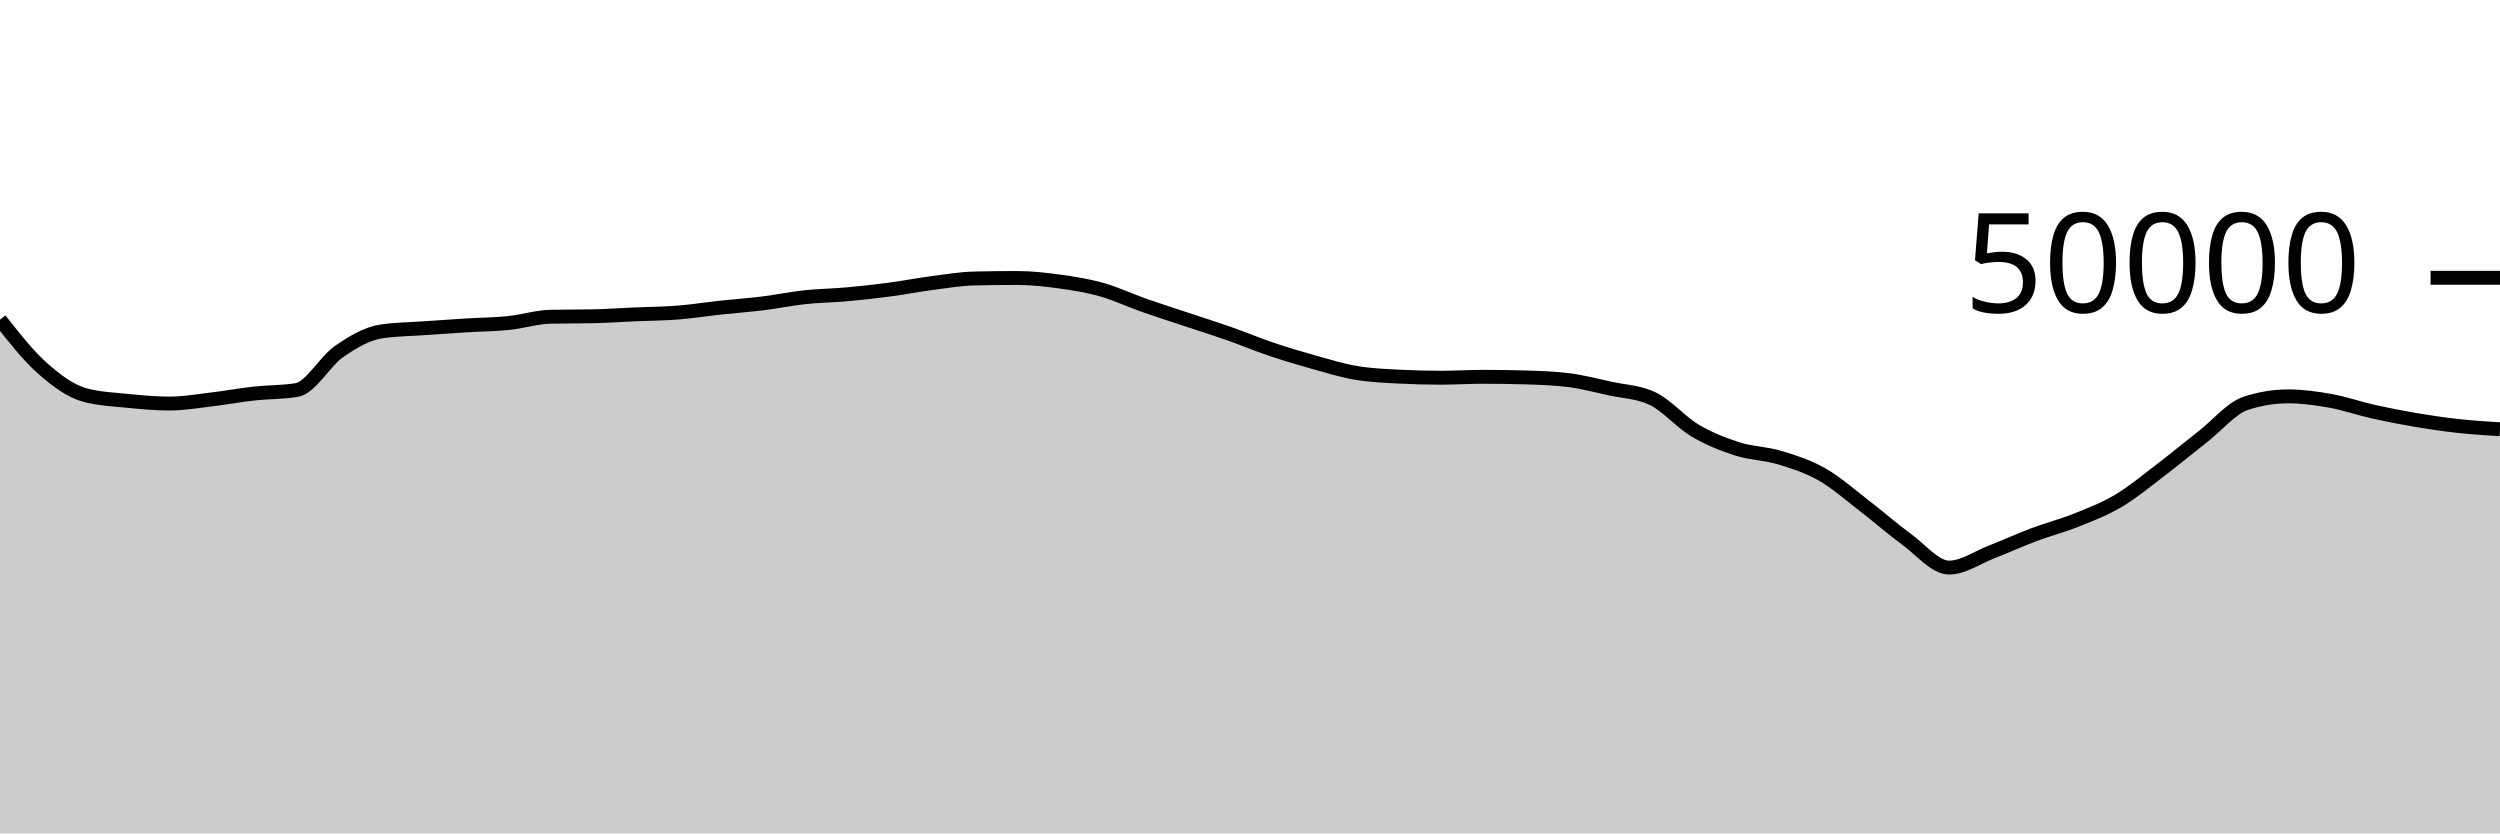
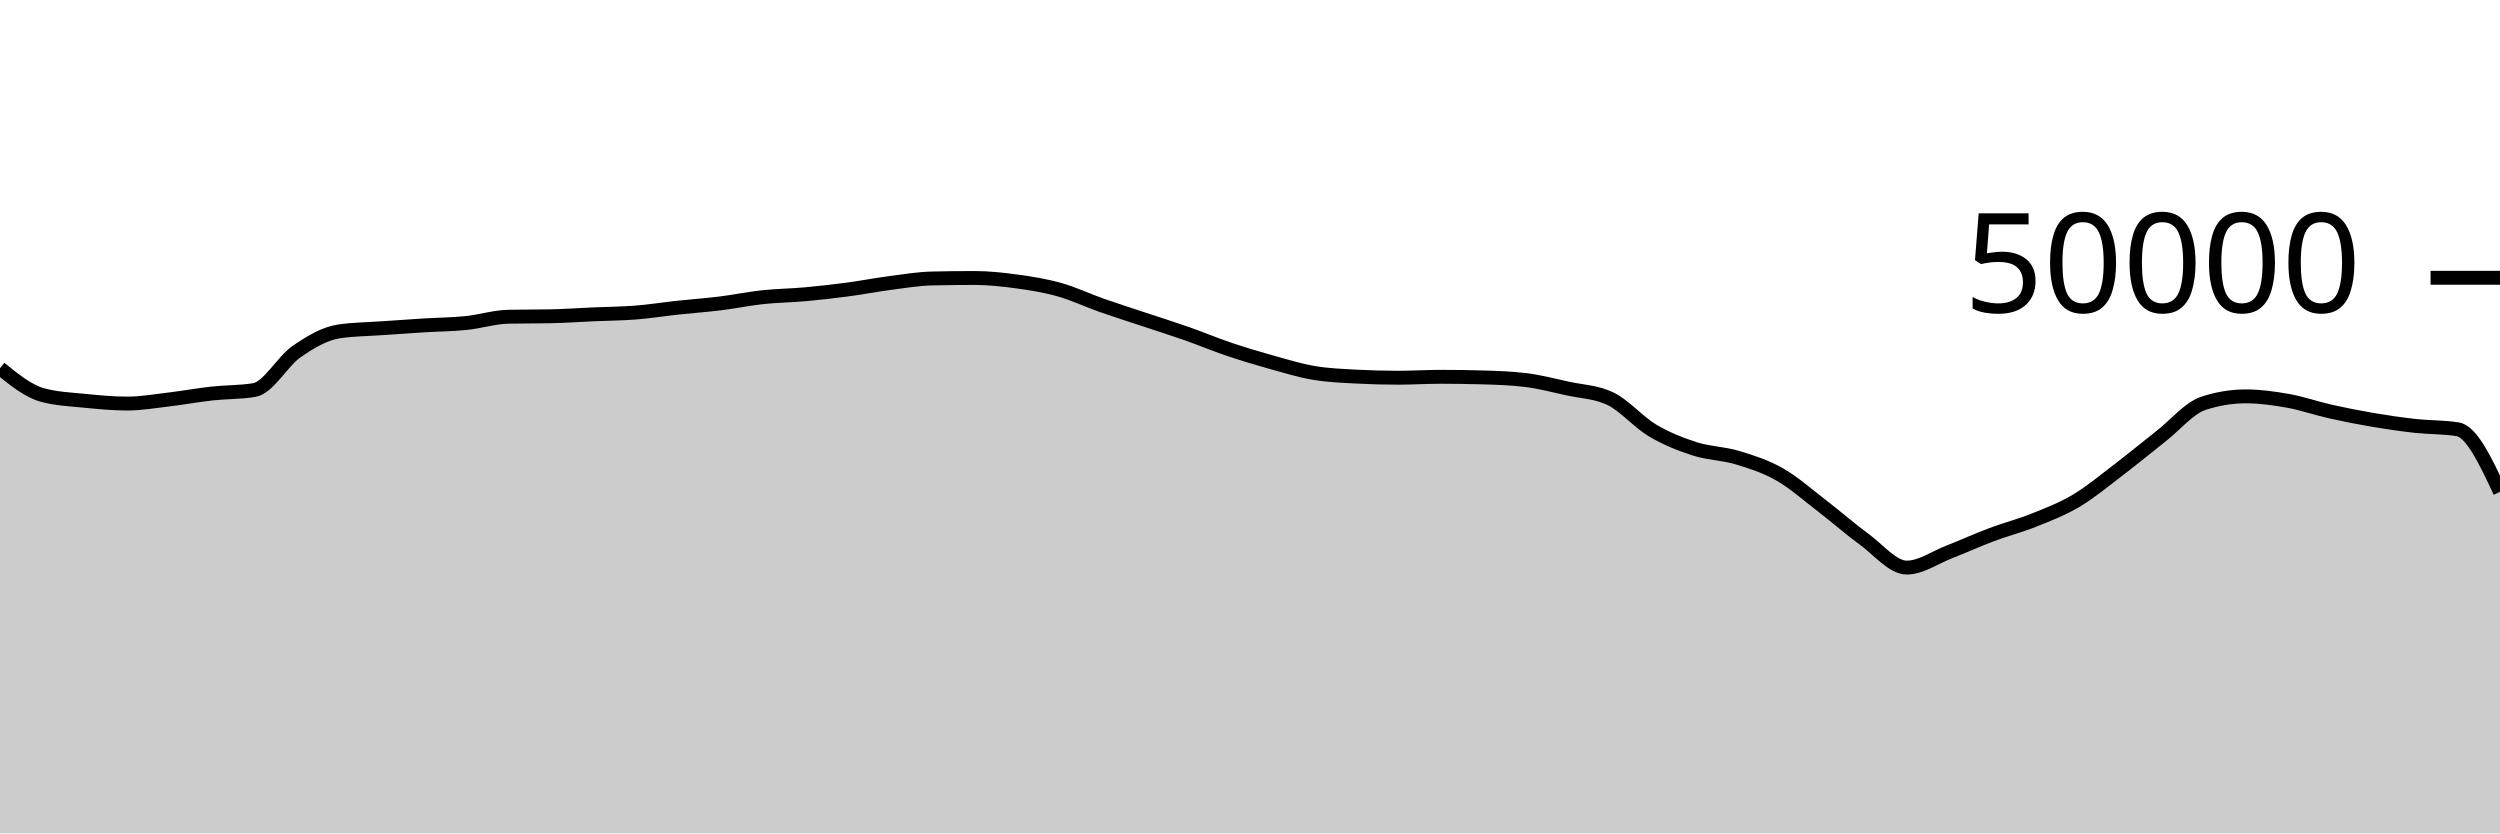
<svg xmlns="http://www.w3.org/2000/svg" viewBox="0 0 180 60">
  <g transform="translate(0,20)">
-     <path class="area" fill="rgba(0, 0, 0, 0.2)" d="M0,3.018C1.017,4.312,2.034,5.606,3.051,6.51C4.068,7.413,5.085,8.16,6.102,8.439C7.119,8.718,8.136,8.755,9.153,8.858C10.169,8.96,11.186,9.056,12.203,9.056C13.22,9.056,14.237,8.877,15.254,8.756C16.271,8.635,17.288,8.445,18.305,8.333C19.322,8.221,20.339,8.25,21.356,8.083C22.373,7.917,23.39,6.017,24.407,5.314C25.424,4.61,26.441,4.012,27.458,3.861C28.475,3.709,29.492,3.706,30.508,3.634C31.525,3.562,32.542,3.491,33.559,3.429C34.576,3.366,35.593,3.363,36.61,3.258C37.627,3.154,38.644,2.825,39.661,2.804C40.678,2.783,41.695,2.793,42.712,2.772C43.729,2.751,44.746,2.677,45.763,2.633C46.78,2.588,47.797,2.584,48.814,2.504C49.831,2.424,50.847,2.261,51.864,2.151C52.881,2.041,53.898,1.97,54.915,1.844C55.932,1.718,56.949,1.506,57.966,1.397C58.983,1.287,60,1.28,61.017,1.188C62.034,1.096,63.051,0.981,64.068,0.846C65.085,0.711,66.102,0.511,67.119,0.378C68.136,0.246,69.153,0.073,70.169,0.05C71.186,0.027,72.203,0.015,73.22,0.015C74.237,0.015,75.254,0.127,76.271,0.266C77.288,0.406,78.305,0.567,79.322,0.854C80.339,1.14,81.356,1.625,82.373,1.983C83.39,2.341,84.407,2.661,85.424,3C86.441,3.339,87.458,3.657,88.475,4.014C89.492,4.371,90.508,4.798,91.525,5.142C92.542,5.485,93.559,5.79,94.576,6.074C95.593,6.359,96.61,6.673,97.627,6.846C98.644,7.02,99.661,7.06,100.678,7.114C101.695,7.169,102.712,7.196,103.729,7.196C104.746,7.196,105.763,7.13,106.78,7.13C107.797,7.13,108.814,7.145,109.831,7.174C110.847,7.204,111.864,7.237,112.881,7.361C113.898,7.485,114.915,7.752,115.932,7.975C116.949,8.198,117.966,8.216,118.983,8.698C120,9.181,121.017,10.389,122.034,10.993C123.051,11.597,124.068,11.995,125.085,12.321C126.102,12.647,127.119,12.642,128.136,12.948C129.153,13.254,130.169,13.579,131.186,14.158C132.203,14.736,133.22,15.64,134.237,16.42C135.254,17.2,136.271,18.099,137.288,18.84C138.305,19.581,139.322,20.866,140.339,20.866C141.356,20.866,142.373,20.136,143.39,19.741C144.407,19.346,145.424,18.879,146.441,18.497C147.458,18.115,148.475,17.858,149.492,17.45C150.508,17.043,151.525,16.655,152.542,16.05C153.559,15.446,154.576,14.597,155.593,13.823C156.61,13.049,157.627,12.203,158.644,11.406C159.661,10.608,160.678,9.374,161.695,9.039C162.712,8.705,163.729,8.538,164.746,8.538C165.763,8.538,166.78,8.68,167.797,8.862C168.814,9.045,169.831,9.403,170.847,9.631C171.864,9.859,172.881,10.06,173.898,10.232C174.915,10.404,175.932,10.553,176.949,10.666C177.966,10.778,178.983,10.842,180,10.906L180,40C178.983,40,177.966,40,176.949,40C175.932,40,174.915,40,173.898,40C172.881,40,171.864,40,170.847,40C169.831,40,168.814,40,167.797,40C166.78,40,165.763,40,164.746,40C163.729,40,162.712,40,161.695,40C160.678,40,159.661,40,158.644,40C157.627,40,156.61,40,155.593,40C154.576,40,153.559,40,152.542,40C151.525,40,150.508,40,149.492,40C148.475,40,147.458,40,146.441,40C145.424,40,144.407,40,143.39,40C142.373,40,141.356,40,140.339,40C139.322,40,138.305,40,137.288,40C136.271,40,135.254,40,134.237,40C133.22,40,132.203,40,131.186,40C130.169,40,129.153,40,128.136,40C127.119,40,126.102,40,125.085,40C124.068,40,123.051,40,122.034,40C121.017,40,120,40,118.983,40C117.966,40,116.949,40,115.932,40C114.915,40,113.898,40,112.881,40C111.864,40,110.847,40,109.831,40C108.814,40,107.797,40,106.78,40C105.763,40,104.746,40,103.729,40C102.712,40,101.695,40,100.678,40C99.661,40,98.644,40,97.627,40C96.61,40,95.593,40,94.576,40C93.559,40,92.542,40,91.525,40C90.508,40,89.492,40,88.475,40C87.458,40,86.441,40,85.424,40C84.407,40,83.39,40,82.373,40C81.356,40,80.339,40,79.322,40C78.305,40,77.288,40,76.271,40C75.254,40,74.237,40,73.22,40C72.203,40,71.186,40,70.169,40C69.153,40,68.136,40,67.119,40C66.102,40,65.085,40,64.068,40C63.051,40,62.034,40,61.017,40C60,40,58.983,40,57.966,40C56.949,40,55.932,40,54.915,40C53.898,40,52.881,40,51.864,40C50.847,40,49.831,40,48.814,40C47.797,40,46.78,40,45.763,40C44.746,40,43.729,40,42.712,40C41.695,40,40.678,40,39.661,40C38.644,40,37.627,40,36.61,40C35.593,40,34.576,40,33.559,40C32.542,40,31.525,40,30.508,40C29.492,40,28.475,40,27.458,40C26.441,40,25.424,40,24.407,40C23.39,40,22.373,40,21.356,40C20.339,40,19.322,40,18.305,40C17.288,40,16.271,40,15.254,40C14.237,40,13.22,40,12.203,40C11.186,40,10.169,40,9.153,40C8.136,40,7.119,40,6.102,40C5.085,40,4.068,40,3.051,40C2.034,40,1.017,40,0,40Z" />
-     <path class="line" stroke="black" fill="none" d="M0,3.018C1.017,4.312,2.034,5.606,3.051,6.51C4.068,7.413,5.085,8.16,6.102,8.439C7.119,8.718,8.136,8.755,9.153,8.858C10.169,8.96,11.186,9.056,12.203,9.056C13.22,9.056,14.237,8.877,15.254,8.756C16.271,8.635,17.288,8.445,18.305,8.333C19.322,8.221,20.339,8.25,21.356,8.083C22.373,7.917,23.39,6.017,24.407,5.314C25.424,4.61,26.441,4.012,27.458,3.861C28.475,3.709,29.492,3.706,30.508,3.634C31.525,3.562,32.542,3.491,33.559,3.429C34.576,3.366,35.593,3.363,36.61,3.258C37.627,3.154,38.644,2.825,39.661,2.804C40.678,2.783,41.695,2.793,42.712,2.772C43.729,2.751,44.746,2.677,45.763,2.633C46.78,2.588,47.797,2.584,48.814,2.504C49.831,2.424,50.847,2.261,51.864,2.151C52.881,2.041,53.898,1.97,54.915,1.844C55.932,1.718,56.949,1.506,57.966,1.397C58.983,1.287,60,1.28,61.017,1.188C62.034,1.096,63.051,0.981,64.068,0.846C65.085,0.711,66.102,0.511,67.119,0.378C68.136,0.246,69.153,0.073,70.169,0.05C71.186,0.027,72.203,0.015,73.22,0.015C74.237,0.015,75.254,0.127,76.271,0.266C77.288,0.406,78.305,0.567,79.322,0.854C80.339,1.14,81.356,1.625,82.373,1.983C83.39,2.341,84.407,2.661,85.424,3C86.441,3.339,87.458,3.657,88.475,4.014C89.492,4.371,90.508,4.798,91.525,5.142C92.542,5.485,93.559,5.79,94.576,6.074C95.593,6.359,96.61,6.673,97.627,6.846C98.644,7.02,99.661,7.06,100.678,7.114C101.695,7.169,102.712,7.196,103.729,7.196C104.746,7.196,105.763,7.13,106.78,7.13C107.797,7.13,108.814,7.145,109.831,7.174C110.847,7.204,111.864,7.237,112.881,7.361C113.898,7.485,114.915,7.752,115.932,7.975C116.949,8.198,117.966,8.216,118.983,8.698C120,9.181,121.017,10.389,122.034,10.993C123.051,11.597,124.068,11.995,125.085,12.321C126.102,12.647,127.119,12.642,128.136,12.948C129.153,13.254,130.169,13.579,131.186,14.158C132.203,14.736,133.22,15.64,134.237,16.42C135.254,17.2,136.271,18.099,137.288,18.84C138.305,19.581,139.322,20.866,140.339,20.866C141.356,20.866,142.373,20.136,143.39,19.741C144.407,19.346,145.424,18.879,146.441,18.497C147.458,18.115,148.475,17.858,149.492,17.45C150.508,17.043,151.525,16.655,152.542,16.05C153.559,15.446,154.576,14.597,155.593,13.823C156.61,13.049,157.627,12.203,158.644,11.406C159.661,10.608,160.678,9.374,161.695,9.039C162.712,8.705,163.729,8.538,164.746,8.538C165.763,8.538,166.78,8.68,167.797,8.862C168.814,9.045,169.831,9.403,170.847,9.631C171.864,9.859,172.881,10.06,173.898,10.232C174.915,10.404,175.932,10.553,176.949,10.666C177.966,10.778,178.983,10.842,180,10.906" />
+     <path class="area" fill="rgba(0, 0, 0, 0.2)" d="M0,6.51C1.017,7.335,2.034,8.16,3.051,8.439C4.068,8.718,5.085,8.755,6.102,8.858C7.119,8.96,8.136,9.056,9.153,9.056C10.169,9.056,11.186,8.877,12.203,8.756C13.22,8.635,14.237,8.445,15.254,8.333C16.271,8.221,17.288,8.25,18.305,8.083C19.322,7.917,20.339,6.017,21.356,5.314C22.373,4.61,23.39,4.012,24.407,3.861C25.424,3.709,26.441,3.706,27.458,3.634C28.475,3.562,29.492,3.491,30.508,3.429C31.525,3.366,32.542,3.363,33.559,3.258C34.576,3.154,35.593,2.825,36.61,2.804C37.627,2.783,38.644,2.793,39.661,2.772C40.678,2.751,41.695,2.677,42.712,2.633C43.729,2.588,44.746,2.584,45.763,2.504C46.78,2.424,47.797,2.261,48.814,2.151C49.831,2.041,50.847,1.971,51.864,1.845C52.881,1.719,53.898,1.506,54.915,1.397C55.932,1.287,56.949,1.28,57.966,1.188C58.983,1.096,60,0.981,61.017,0.846C62.034,0.711,63.051,0.511,64.068,0.378C65.085,0.246,66.102,0.073,67.119,0.05C68.136,0.027,69.153,0.015,70.169,0.015C71.186,0.015,72.203,0.127,73.22,0.266C74.237,0.406,75.254,0.567,76.271,0.854C77.288,1.14,78.305,1.625,79.322,1.983C80.339,2.341,81.356,2.661,82.373,3C83.39,3.339,84.407,3.657,85.424,4.014C86.441,4.371,87.458,4.798,88.475,5.142C89.492,5.485,90.508,5.79,91.525,6.074C92.542,6.359,93.559,6.673,94.576,6.846C95.593,7.02,96.61,7.06,97.627,7.114C98.644,7.169,99.661,7.196,100.678,7.196C101.695,7.196,102.712,7.13,103.729,7.13C104.746,7.13,105.763,7.145,106.78,7.174C107.797,7.204,108.814,7.237,109.831,7.361C110.847,7.485,111.864,7.752,112.881,7.975C113.898,8.198,114.915,8.216,115.932,8.698C116.949,9.181,117.966,10.389,118.983,10.993C120,11.597,121.017,11.995,122.034,12.321C123.051,12.647,124.068,12.642,125.085,12.948C126.102,13.254,127.119,13.579,128.136,14.158C129.153,14.736,130.169,15.64,131.186,16.42C132.203,17.2,133.22,18.099,134.237,18.84C135.254,19.581,136.271,20.866,137.288,20.866C138.305,20.866,139.322,20.136,140.339,19.741C141.356,19.346,142.373,18.879,143.39,18.497C144.407,18.115,145.424,17.858,146.441,17.45C147.458,17.043,148.475,16.655,149.492,16.05C150.508,15.446,151.525,14.597,152.542,13.823C153.559,13.049,154.576,12.203,155.593,11.406C156.61,10.608,157.627,9.374,158.644,9.039C159.661,8.705,160.678,8.538,161.695,8.538C162.712,8.538,163.729,8.68,164.746,8.862C165.763,9.045,166.78,9.403,167.797,9.631C168.814,9.859,169.831,10.06,170.847,10.232C171.864,10.404,172.881,10.553,173.898,10.666C174.915,10.778,175.932,10.746,176.949,10.906C177.966,11.066,178.983,13.24,180,15.414L180,40C178.983,40,177.966,40,176.949,40C175.932,40,174.915,40,173.898,40C172.881,40,171.864,40,170.847,40C169.831,40,168.814,40,167.797,40C166.78,40,165.763,40,164.746,40C163.729,40,162.712,40,161.695,40C160.678,40,159.661,40,158.644,40C157.627,40,156.61,40,155.593,40C154.576,40,153.559,40,152.542,40C151.525,40,150.508,40,149.492,40C148.475,40,147.458,40,146.441,40C145.424,40,144.407,40,143.39,40C142.373,40,141.356,40,140.339,40C139.322,40,138.305,40,137.288,40C136.271,40,135.254,40,134.237,40C133.22,40,132.203,40,131.186,40C130.169,40,129.153,40,128.136,40C127.119,40,126.102,40,125.085,40C124.068,40,123.051,40,122.034,40C121.017,40,120,40,118.983,40C117.966,40,116.949,40,115.932,40C114.915,40,113.898,40,112.881,40C111.864,40,110.847,40,109.831,40C108.814,40,107.797,40,106.78,40C105.763,40,104.746,40,103.729,40C102.712,40,101.695,40,100.678,40C99.661,40,98.644,40,97.627,40C96.61,40,95.593,40,94.576,40C93.559,40,92.542,40,91.525,40C90.508,40,89.492,40,88.475,40C87.458,40,86.441,40,85.424,40C84.407,40,83.39,40,82.373,40C81.356,40,80.339,40,79.322,40C78.305,40,77.288,40,76.271,40C75.254,40,74.237,40,73.22,40C72.203,40,71.186,40,70.169,40C69.153,40,68.136,40,67.119,40C66.102,40,65.085,40,64.068,40C63.051,40,62.034,40,61.017,40C60,40,58.983,40,57.966,40C56.949,40,55.932,40,54.915,40C53.898,40,52.881,40,51.864,40C50.847,40,49.831,40,48.814,40C47.797,40,46.78,40,45.763,40C44.746,40,43.729,40,42.712,40C41.695,40,40.678,40,39.661,40C38.644,40,37.627,40,36.61,40C35.593,40,34.576,40,33.559,40C32.542,40,31.525,40,30.508,40C29.492,40,28.475,40,27.458,40C26.441,40,25.424,40,24.407,40C23.39,40,22.373,40,21.356,40C20.339,40,19.322,40,18.305,40C17.288,40,16.271,40,15.254,40C14.237,40,13.22,40,12.203,40C11.186,40,10.169,40,9.153,40C8.136,40,7.119,40,6.102,40C5.085,40,4.068,40,3.051,40C2.034,40,1.017,40,0,40Z" />
+     <path class="line" stroke="black" fill="none" d="M0,6.51C1.017,7.335,2.034,8.16,3.051,8.439C4.068,8.718,5.085,8.755,6.102,8.858C7.119,8.96,8.136,9.056,9.153,9.056C10.169,9.056,11.186,8.877,12.203,8.756C13.22,8.635,14.237,8.445,15.254,8.333C16.271,8.221,17.288,8.25,18.305,8.083C19.322,7.917,20.339,6.017,21.356,5.314C22.373,4.61,23.39,4.012,24.407,3.861C25.424,3.709,26.441,3.706,27.458,3.634C28.475,3.562,29.492,3.491,30.508,3.429C31.525,3.366,32.542,3.363,33.559,3.258C34.576,3.154,35.593,2.825,36.61,2.804C37.627,2.783,38.644,2.793,39.661,2.772C40.678,2.751,41.695,2.677,42.712,2.633C43.729,2.588,44.746,2.584,45.763,2.504C46.78,2.424,47.797,2.261,48.814,2.151C49.831,2.041,50.847,1.971,51.864,1.845C52.881,1.719,53.898,1.506,54.915,1.397C55.932,1.287,56.949,1.28,57.966,1.188C58.983,1.096,60,0.981,61.017,0.846C62.034,0.711,63.051,0.511,64.068,0.378C65.085,0.246,66.102,0.073,67.119,0.05C68.136,0.027,69.153,0.015,70.169,0.015C71.186,0.015,72.203,0.127,73.22,0.266C74.237,0.406,75.254,0.567,76.271,0.854C77.288,1.14,78.305,1.625,79.322,1.983C80.339,2.341,81.356,2.661,82.373,3C83.39,3.339,84.407,3.657,85.424,4.014C86.441,4.371,87.458,4.798,88.475,5.142C89.492,5.485,90.508,5.79,91.525,6.074C92.542,6.359,93.559,6.673,94.576,6.846C95.593,7.02,96.61,7.06,97.627,7.114C98.644,7.169,99.661,7.196,100.678,7.196C101.695,7.196,102.712,7.13,103.729,7.13C104.746,7.13,105.763,7.145,106.78,7.174C107.797,7.204,108.814,7.237,109.831,7.361C110.847,7.485,111.864,7.752,112.881,7.975C113.898,8.198,114.915,8.216,115.932,8.698C116.949,9.181,117.966,10.389,118.983,10.993C120,11.597,121.017,11.995,122.034,12.321C123.051,12.647,124.068,12.642,125.085,12.948C126.102,13.254,127.119,13.579,128.136,14.158C129.153,14.736,130.169,15.64,131.186,16.42C132.203,17.2,133.22,18.099,134.237,18.84C135.254,19.581,136.271,20.866,137.288,20.866C138.305,20.866,139.322,20.136,140.339,19.741C141.356,19.346,142.373,18.879,143.39,18.497C144.407,18.115,145.424,17.858,146.441,17.45C147.458,17.043,148.475,16.655,149.492,16.05C150.508,15.446,151.525,14.597,152.542,13.823C153.559,13.049,154.576,12.203,155.593,11.406C156.61,10.608,157.627,9.374,158.644,9.039C159.661,8.705,160.678,8.538,161.695,8.538C162.712,8.538,163.729,8.68,164.746,8.862C165.763,9.045,166.78,9.403,167.797,9.631C168.814,9.859,169.831,10.06,170.847,10.232C171.864,10.404,172.881,10.553,173.898,10.666C174.915,10.778,175.932,10.746,176.949,10.906C177.966,11.066,178.983,13.24,180,15.414" />
    <path class="axis-ceiling" stroke-width="1" stroke="black" fill="none" d="M175,0L180,0" />
    <text class="axis-ceiling-label" font-family="sans-serif" text-anchor="end" font-size="10px" x="170" y="2.5">50000</text>
  </g>
</svg>
